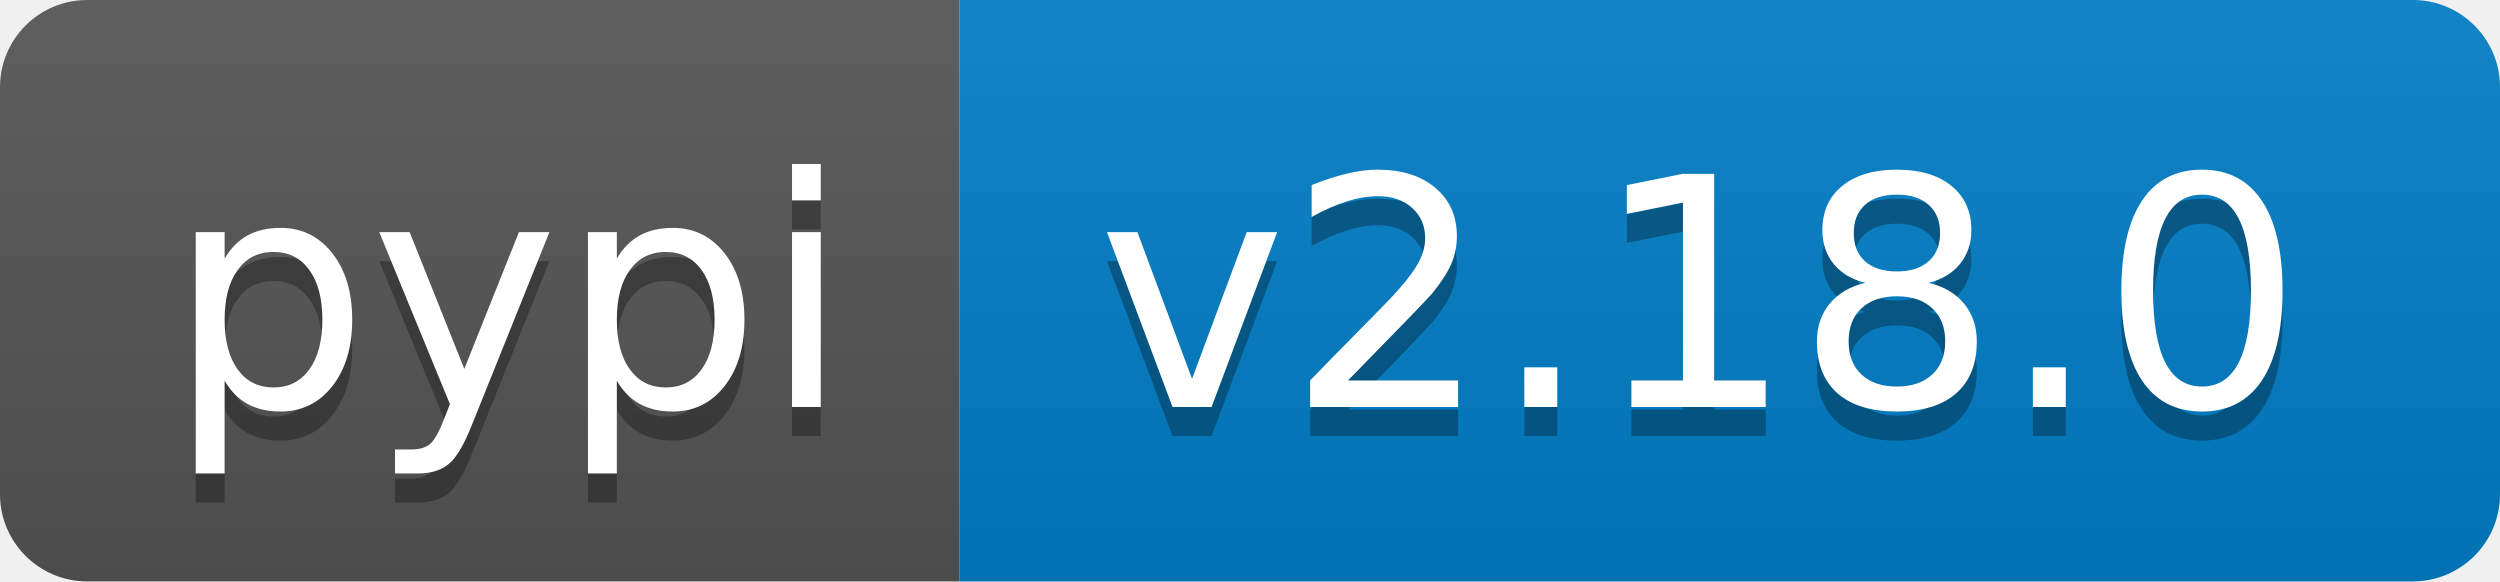
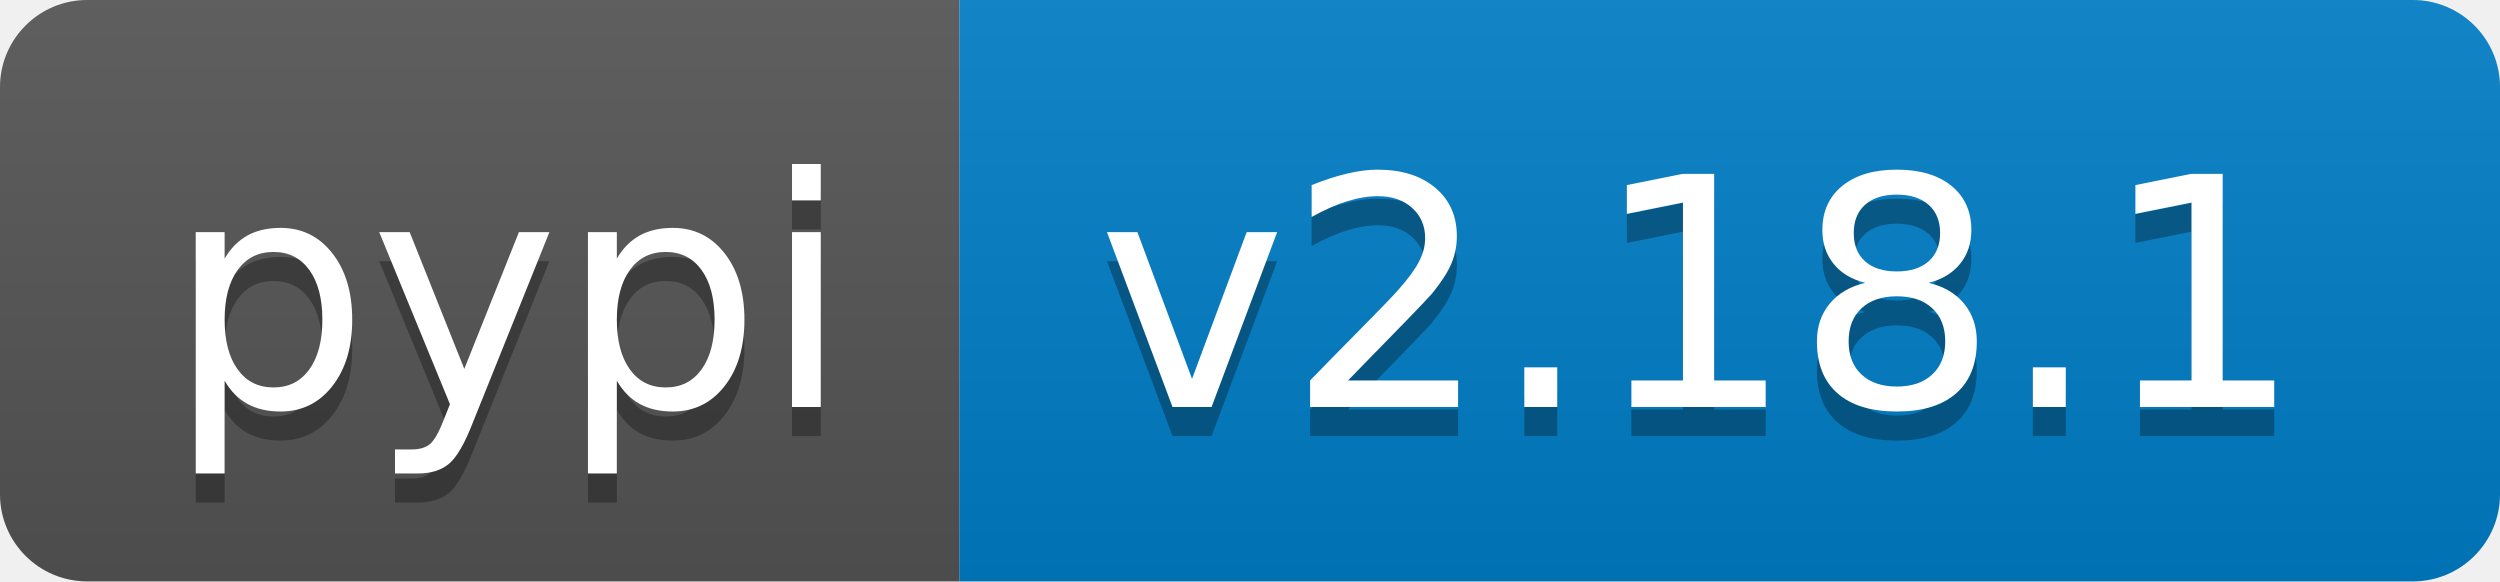
- <svg xmlns="http://www.w3.org/2000/svg" width="86" height="20" role="img" aria-label="pypi: v2.18.0">
+ <svg xmlns="http://www.w3.org/2000/svg" width="86" height="20" role="img" aria-label="pypi: v2.18.1">
  <linearGradient id="s" x2="0" y2="100%">
    <stop offset="0" stop-color="#bbb" stop-opacity=".1" />
    <stop offset="1" stop-opacity=".1" />
  </linearGradient>
  <clipPath id="r">
    <rect width="86" height="20" rx="3" fill="#fff" />
  </clipPath>
  <g clip-path="url(#r)">
    <rect width="33" height="20" fill="#555" />
    <rect x="33" width="53" height="20" fill="#007ec6" />
    <rect width="86" height="20" fill="url(#s)" />
  </g>
  <g fill="#fff" text-anchor="middle" font-family="Verdana,Geneva,DejaVu Sans,sans-serif" text-rendering="geometricPrecision" font-size="110">
    <text aria-hidden="true" x="175" y="150" fill="#010101" fill-opacity=".3" transform="scale(.1)" textLength="230">pypi</text>
    <text x="175" y="140" transform="scale(.1)" fill="#fff" textLength="230">pypi</text>
-     <text aria-hidden="true" x="585" y="150" fill="#010101" fill-opacity=".3" transform="scale(.1)" textLength="430">v2.18.0</text>
-     <text x="585" y="140" transform="scale(.1)" fill="#fff" textLength="430">v2.18.0</text>
+     <text aria-hidden="true" x="585" y="150" fill="#010101" fill-opacity=".3" transform="scale(.1)" textLength="430">v2.18.1</text>
+     <text x="585" y="140" transform="scale(.1)" fill="#fff" textLength="430">v2.18.1</text>
  </g>
</svg>
